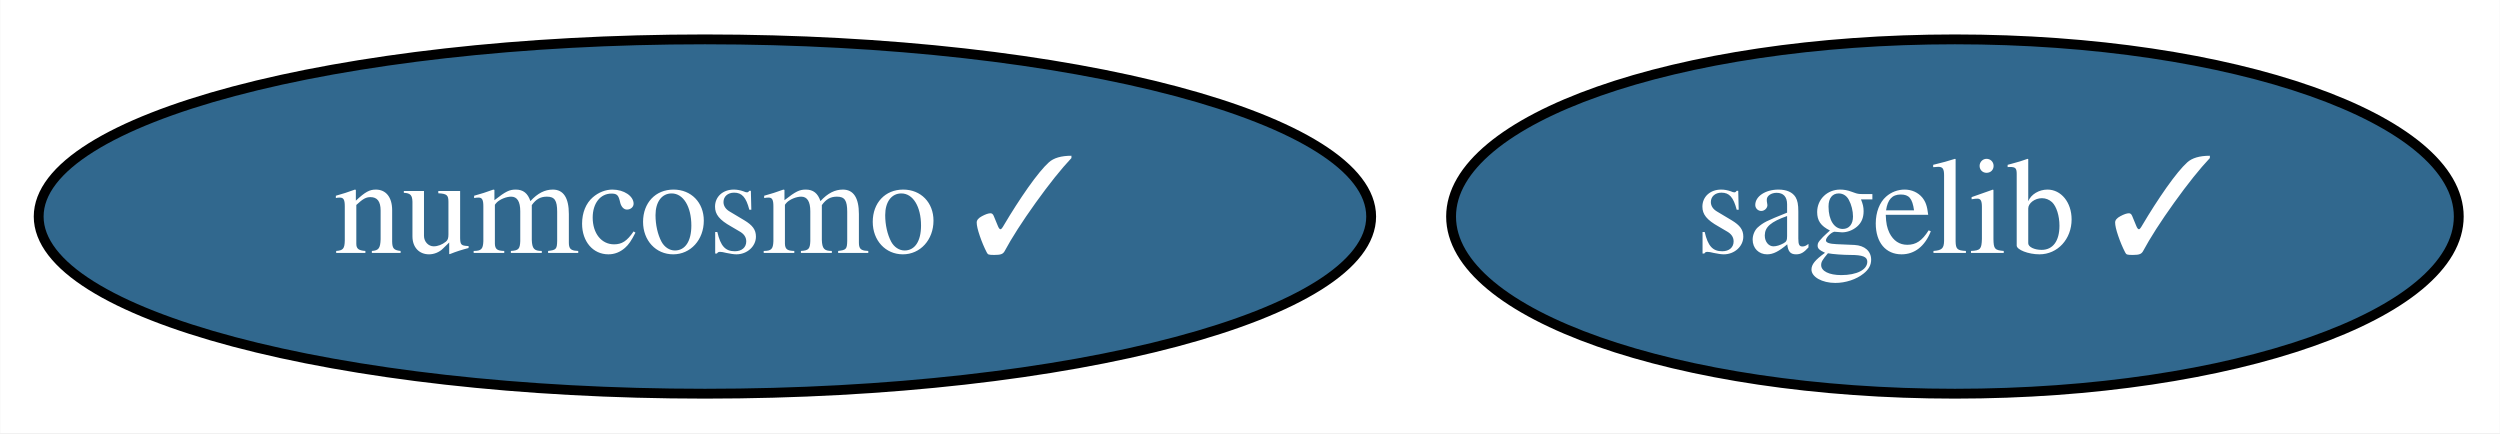
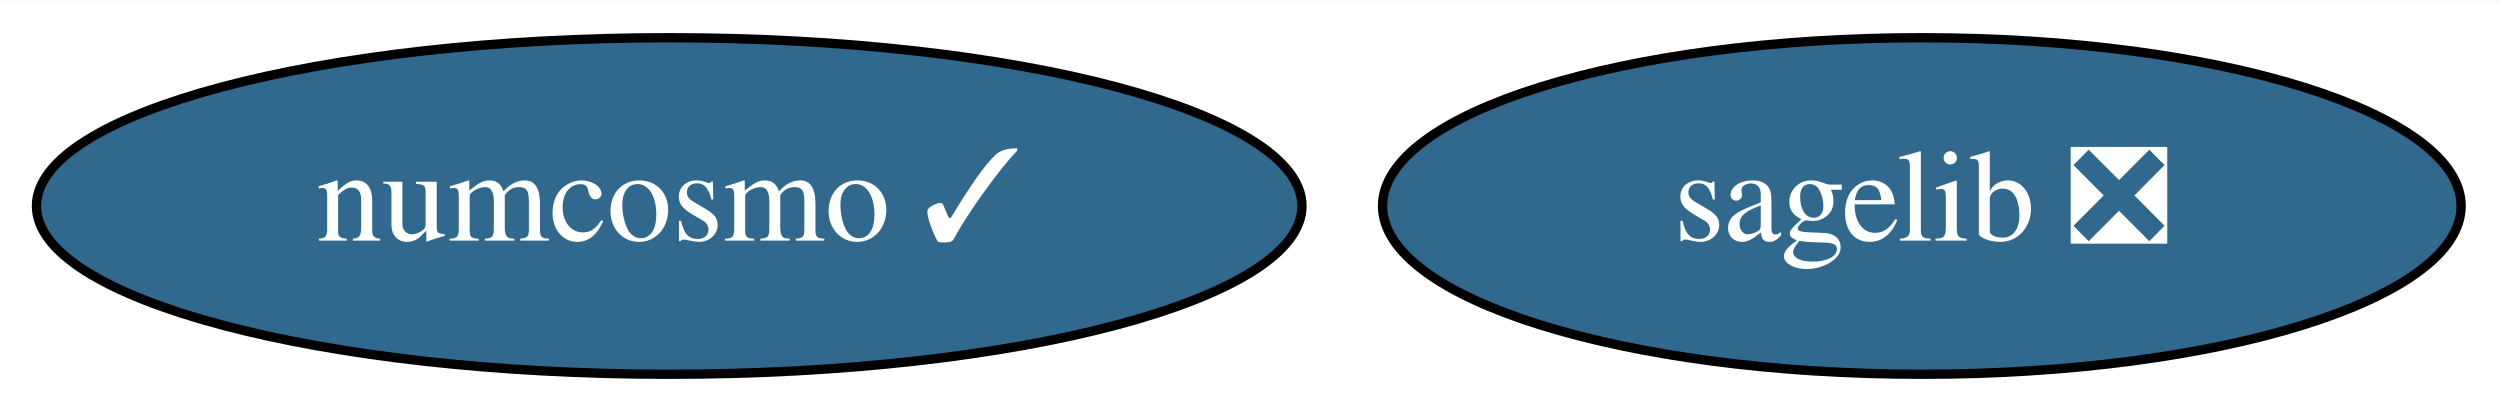
- <svg xmlns="http://www.w3.org/2000/svg" xmlns:xlink="http://www.w3.org/1999/xlink" width="254pt" height="44pt" viewBox="0.00 0.00 253.94 44.00">
+ <svg xmlns="http://www.w3.org/2000/svg" xmlns:xlink="http://www.w3.org/1999/xlink" width="267pt" height="44pt" viewBox="0.00 0.00 267.44 44.00">
  <g id="graph0" class="graph" transform="scale(1 1) rotate(0) translate(4 40)">
-     <polygon fill="white" stroke="transparent" points="-4,4 -4,-40 249.94,-40 249.94,4 -4,4" />
+     <polygon fill="white" stroke="transparent" points="-4,4 -4,-40 263.44,-40 263.44,4 -4,4" />
    <g id="node1" class="node">
      <g id="a_node1">
-         <a xlink:href="https://github.com/conda-forge/sagelib-feedstock/pull/125" xlink:title="sagelib ✓">
-           <ellipse fill="#31688e" stroke="black" cx="194.59" cy="-18" rx="51.19" ry="18" />
-           <text text-anchor="middle" x="194.59" y="-14.3" font-family="Times,serif" font-size="14.00" fill="white">sagelib ✓</text>
+         <a xlink:href="https://github.com/conda-forge/sagelib-feedstock/pull/125" xlink:title="sagelib ❎">
+           <ellipse fill="#31688e" stroke="black" cx="201.59" cy="-18" rx="57.69" ry="18" />
+           <text text-anchor="middle" x="201.59" y="-14.3" font-family="Times,serif" font-size="14.00" fill="white">sagelib ❎</text>
        </a>
      </g>
    </g>
    <g id="node2" class="node">
      <g id="a_node2">
        <a xlink:href="https://github.com/conda-forge/numcosmo-feedstock/pull/22" xlink:title="numcosmo ✓">
          <ellipse fill="#31688e" stroke="black" cx="67.59" cy="-18" rx="67.69" ry="18" />
          <text text-anchor="middle" x="67.59" y="-14.3" font-family="Times,serif" font-size="14.00" fill="white">numcosmo ✓</text>
        </a>
      </g>
    </g>
  </g>
</svg>
